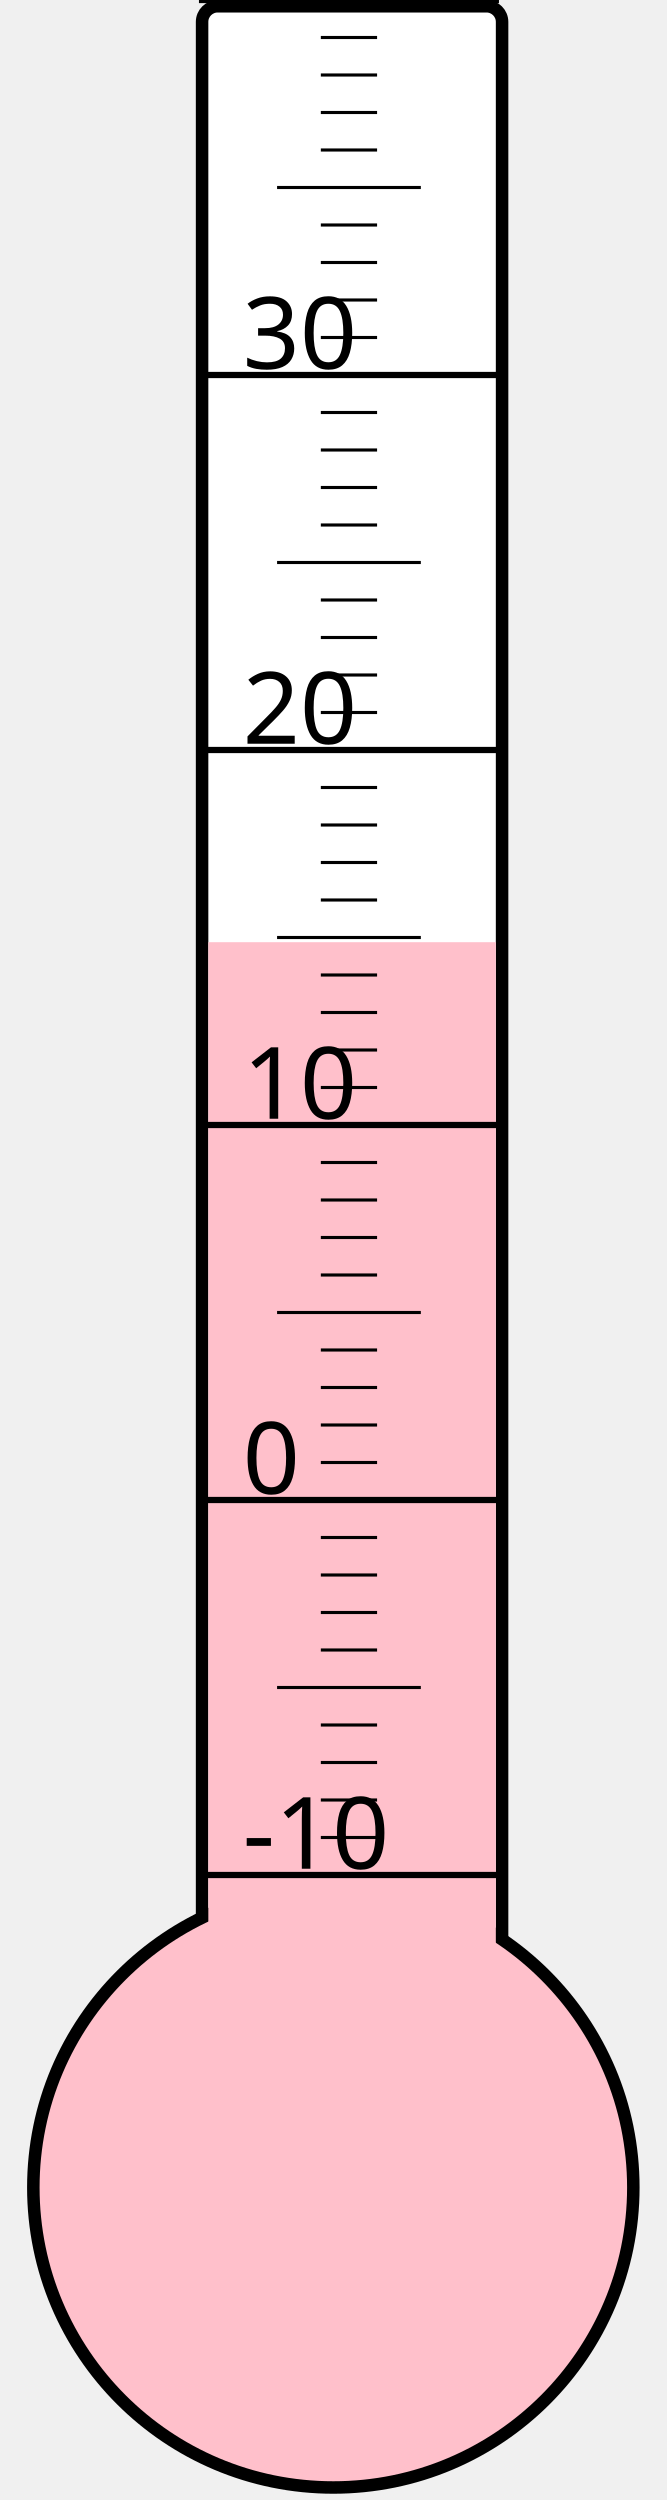
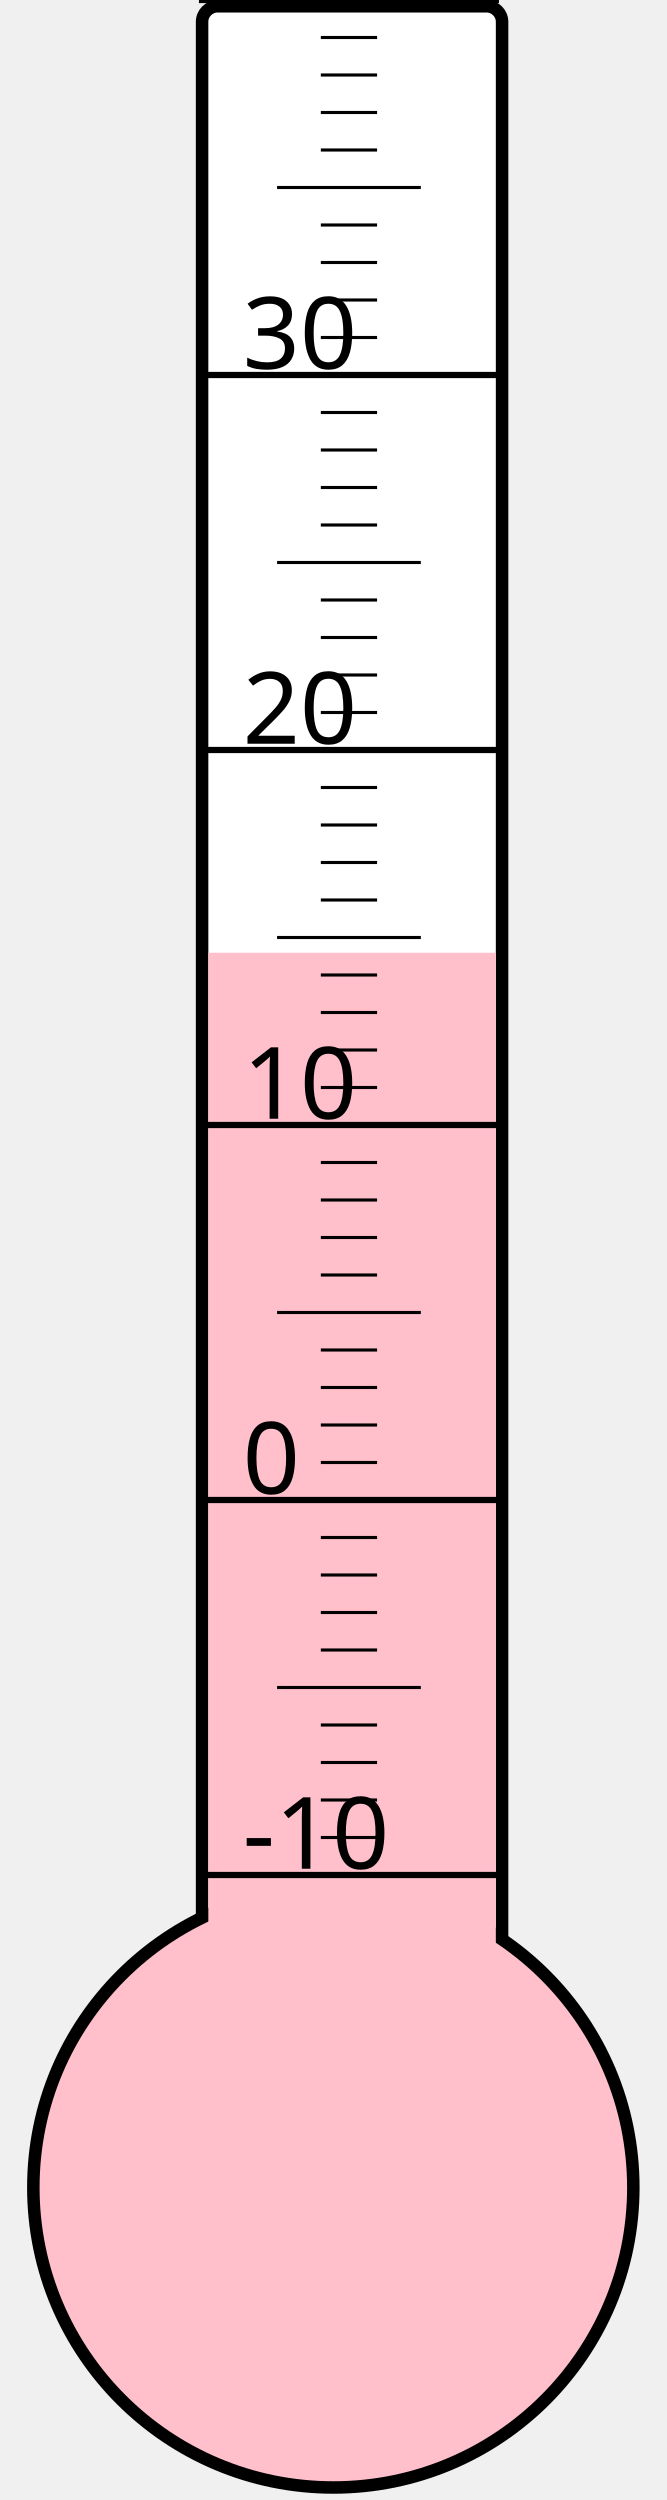
<svg xmlns="http://www.w3.org/2000/svg" width="40px" height="150px" viewBox="0 0 200 800">
  <rect width="200" height="800" x="0" y="0" style="fill: #ffffeb; fill-opacity: 0;" />
  <rect width="96" height="680" x="58" y="2" rx="5" ry="5" style="fill: white; fill-opacity: 1; stroke: black; stroke-width: 4;" />
  <circle cx="100" cy="700" r="96" style="fill: pink; stroke: black; stroke-width: 4;" />
-   <rect width="92" height="398.5" x="60" y="301.5" style="fill: pink; fill-opacity: 1; stroke-width: 0;" />
+   <rect width="92" height="395.125" x="60" y="304.875" style="fill: pink; fill-opacity: 1; stroke-width: 0;" />
  <text x="71" y="598" style="font-family: sans-serif; font-size: 24pt;">-10</text>
  <text x="71" y="478" style="font-family: sans-serif; font-size: 24pt;">0</text>
  <text x="71" y="358" style="font-family: sans-serif; font-size: 24pt;">10</text>
  <text x="71" y="238" style="font-family: sans-serif; font-size: 24pt;">20</text>
  <text x="71" y="118" style="font-family: sans-serif; font-size: 24pt;">30</text>
  <g style="stroke: black;">
    <line x1="57" y1="600" x2="153" y2="600" style="stroke-width: 2;" />
    <line x1="96" y1="588" x2="114" y2="588" style="stroke-width: 1;" />
    <line x1="96" y1="576" x2="114" y2="576" style="stroke-width: 1;" />
    <line x1="96" y1="564" x2="114" y2="564" style="stroke-width: 1;" />
    <line x1="96" y1="552" x2="114" y2="552" style="stroke-width: 1;" />
    <line x1="82" y1="540" x2="128" y2="540" style="stroke-width: 1;" />
    <line x1="96" y1="528" x2="114" y2="528" style="stroke-width: 1;" />
    <line x1="96" y1="516" x2="114" y2="516" style="stroke-width: 1;" />
    <line x1="96" y1="504" x2="114" y2="504" style="stroke-width: 1;" />
    <line x1="96" y1="492" x2="114" y2="492" style="stroke-width: 1;" />
    <line x1="57" y1="480" x2="153" y2="480" style="stroke-width: 2;" />
    <line x1="96" y1="468" x2="114" y2="468" style="stroke-width: 1;" />
    <line x1="96" y1="456" x2="114" y2="456" style="stroke-width: 1;" />
    <line x1="96" y1="444" x2="114" y2="444" style="stroke-width: 1;" />
    <line x1="96" y1="432" x2="114" y2="432" style="stroke-width: 1;" />
    <line x1="82" y1="420" x2="128" y2="420" style="stroke-width: 1;" />
    <line x1="96" y1="408" x2="114" y2="408" style="stroke-width: 1;" />
    <line x1="96" y1="396" x2="114" y2="396" style="stroke-width: 1;" />
    <line x1="96" y1="384" x2="114" y2="384" style="stroke-width: 1;" />
    <line x1="96" y1="372" x2="114" y2="372" style="stroke-width: 1;" />
    <line x1="57" y1="360" x2="153" y2="360" style="stroke-width: 2;" />
    <line x1="96" y1="348" x2="114" y2="348" style="stroke-width: 1;" />
    <line x1="96" y1="336" x2="114" y2="336" style="stroke-width: 1;" />
    <line x1="96" y1="324" x2="114" y2="324" style="stroke-width: 1;" />
    <line x1="96" y1="312" x2="114" y2="312" style="stroke-width: 1;" />
    <line x1="82" y1="300" x2="128" y2="300" style="stroke-width: 1;" />
    <line x1="96" y1="288" x2="114" y2="288" style="stroke-width: 1;" />
    <line x1="96" y1="276" x2="114" y2="276" style="stroke-width: 1;" />
    <line x1="96" y1="264" x2="114" y2="264" style="stroke-width: 1;" />
    <line x1="96" y1="252" x2="114" y2="252" style="stroke-width: 1;" />
    <line x1="57" y1="240" x2="153" y2="240" style="stroke-width: 2;" />
    <line x1="96" y1="228" x2="114" y2="228" style="stroke-width: 1;" />
    <line x1="96" y1="216" x2="114" y2="216" style="stroke-width: 1;" />
    <line x1="96" y1="204" x2="114" y2="204" style="stroke-width: 1;" />
    <line x1="96" y1="192" x2="114" y2="192" style="stroke-width: 1;" />
    <line x1="82" y1="180" x2="128" y2="180" style="stroke-width: 1;" />
    <line x1="96" y1="168" x2="114" y2="168" style="stroke-width: 1;" />
    <line x1="96" y1="156" x2="114" y2="156" style="stroke-width: 1;" />
    <line x1="96" y1="144" x2="114" y2="144" style="stroke-width: 1;" />
    <line x1="96" y1="132" x2="114" y2="132" style="stroke-width: 1;" />
    <line x1="57" y1="120" x2="153" y2="120" style="stroke-width: 2;" />
    <line x1="96" y1="108" x2="114" y2="108" style="stroke-width: 1;" />
    <line x1="96" y1="96" x2="114" y2="96" style="stroke-width: 1;" />
    <line x1="96" y1="84" x2="114" y2="84" style="stroke-width: 1;" />
    <line x1="96" y1="72" x2="114" y2="72" style="stroke-width: 1;" />
    <line x1="82" y1="60" x2="128" y2="60" style="stroke-width: 1;" />
    <line x1="96" y1="48" x2="114" y2="48" style="stroke-width: 1;" />
    <line x1="96" y1="36" x2="114" y2="36" style="stroke-width: 1;" />
    <line x1="96" y1="24" x2="114" y2="24" style="stroke-width: 1;" />
    <line x1="96" y1="12" x2="114" y2="12" style="stroke-width: 1;" />
    <line x1="57" y1="0" x2="153" y2="0" style="stroke-width: 2;" />
  </g>
</svg>
